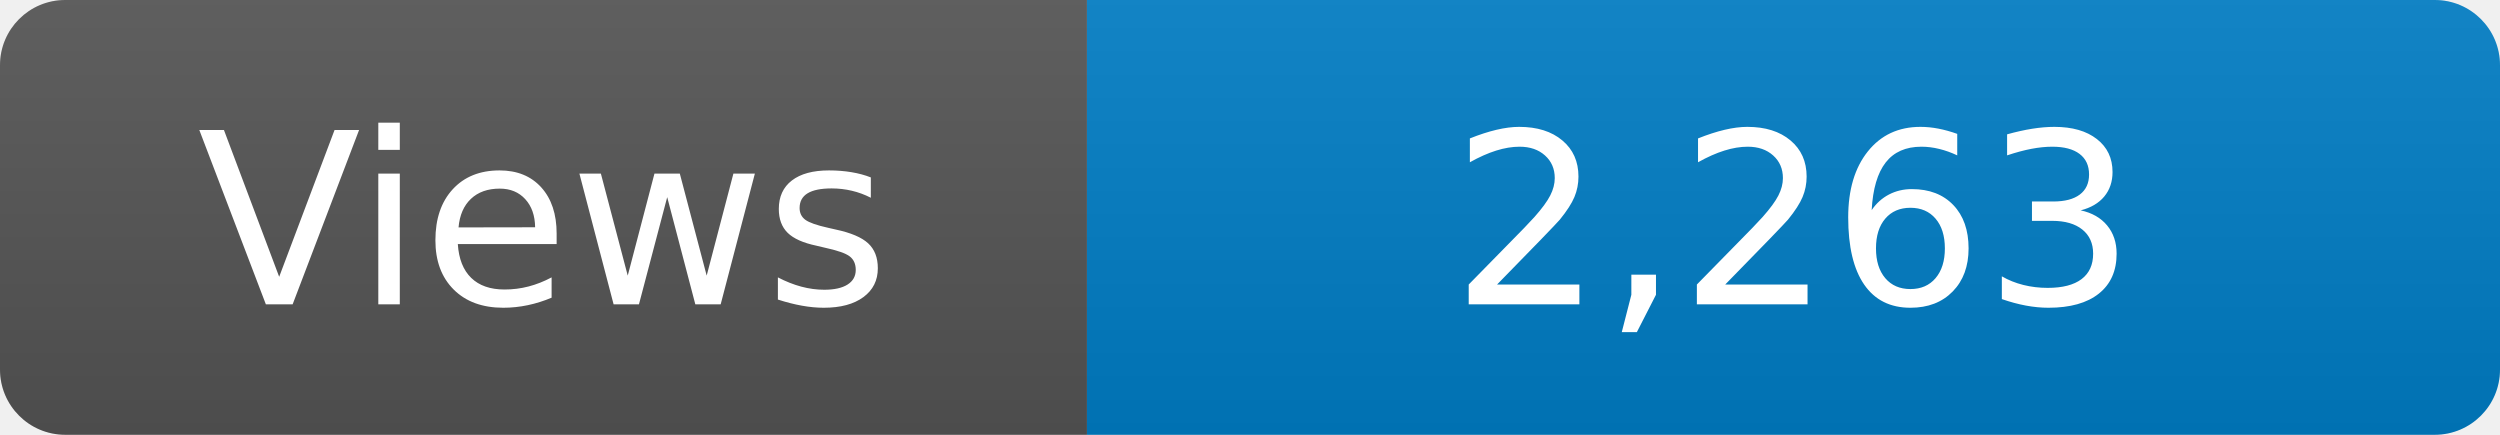
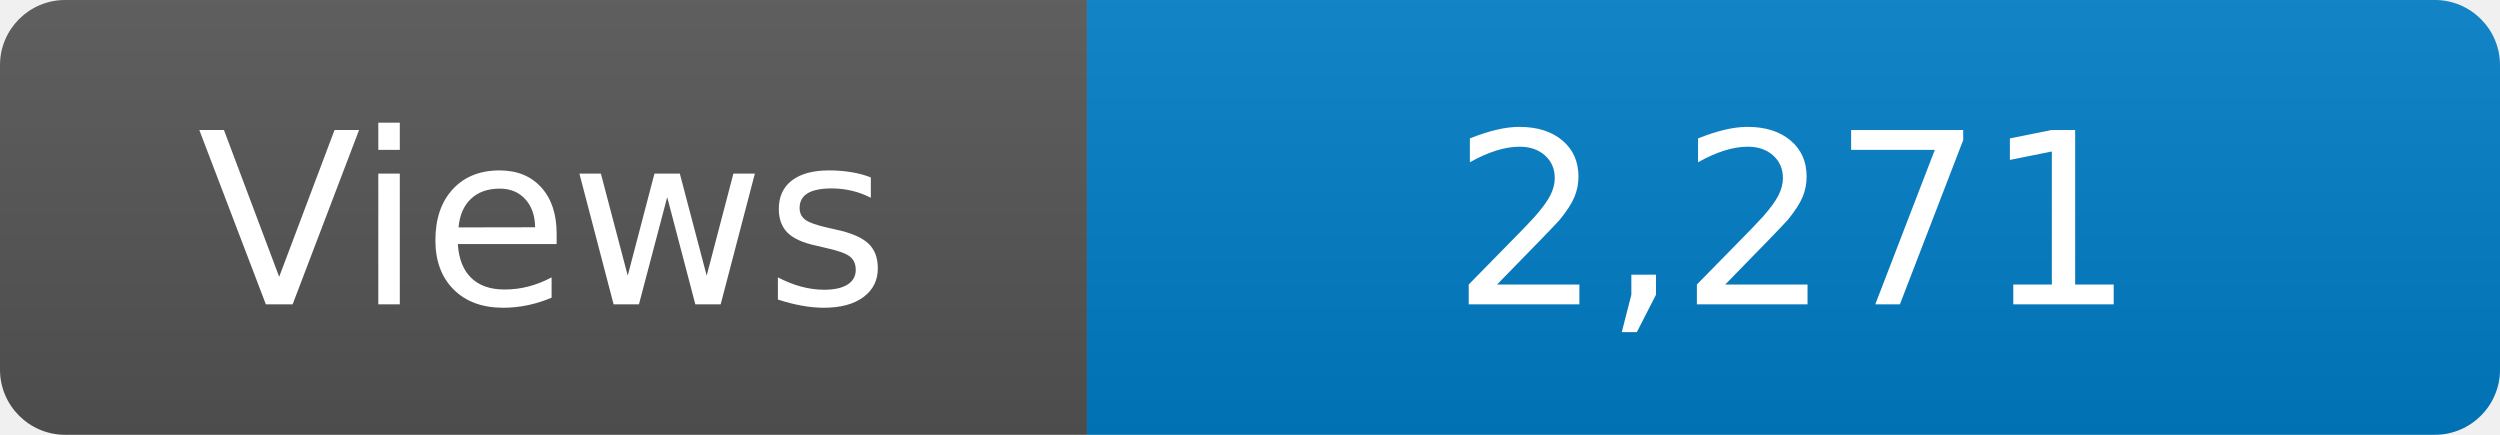
<svg xmlns="http://www.w3.org/2000/svg" width="115" height="20" role="img" aria-label="Maintained?: yes">
  <linearGradient id="s" x2="0" y2="100%">
    <stop offset="0" stop-color="#bbb" stop-opacity=".1" />
    <stop offset="1" stop-opacity=".1" />
  </linearGradient>
  <clipPath id="r">
    <rect width="115" height="20" rx="3" fill="#fff" />
  </clipPath>
  <g clip-path="url(#r)">
    <rect width="50" height="20" fill="#555" />
    <rect x="50" width="160" height="20" fill="#007ec6" />
    <rect width="115" height="20" fill="url(#s)" />
  </g>
  <g fill="#fff" text-anchor="middle" font-family="Verdana,Geneva,DejaVu Sans,sans-serif" font-size="110">
    <text x="250" y="140" transform="scale(.1)" fill="#fff">Views</text>
-     <text x="825" y="140" transform="scale(.1)" fill="#fff">2,263</text>
+     <text x="825" y="140" transform="scale(.1)" fill="#fff">2,271</text>
  </g>
</svg>
